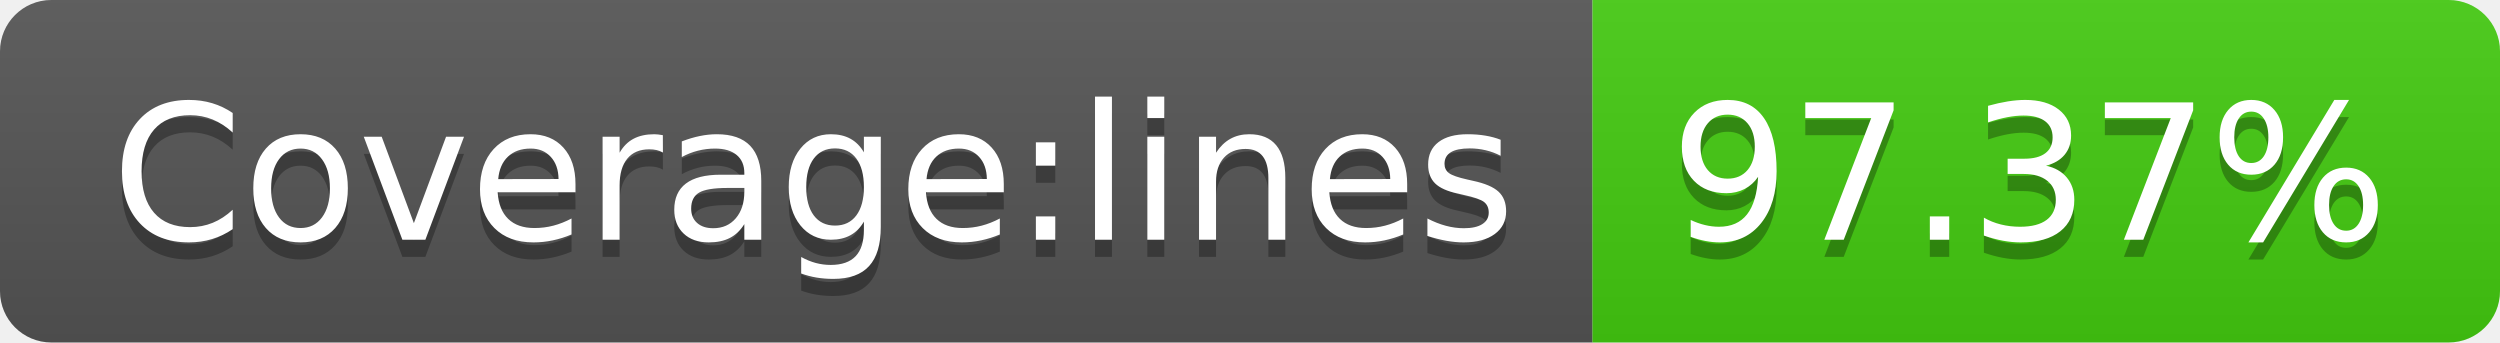
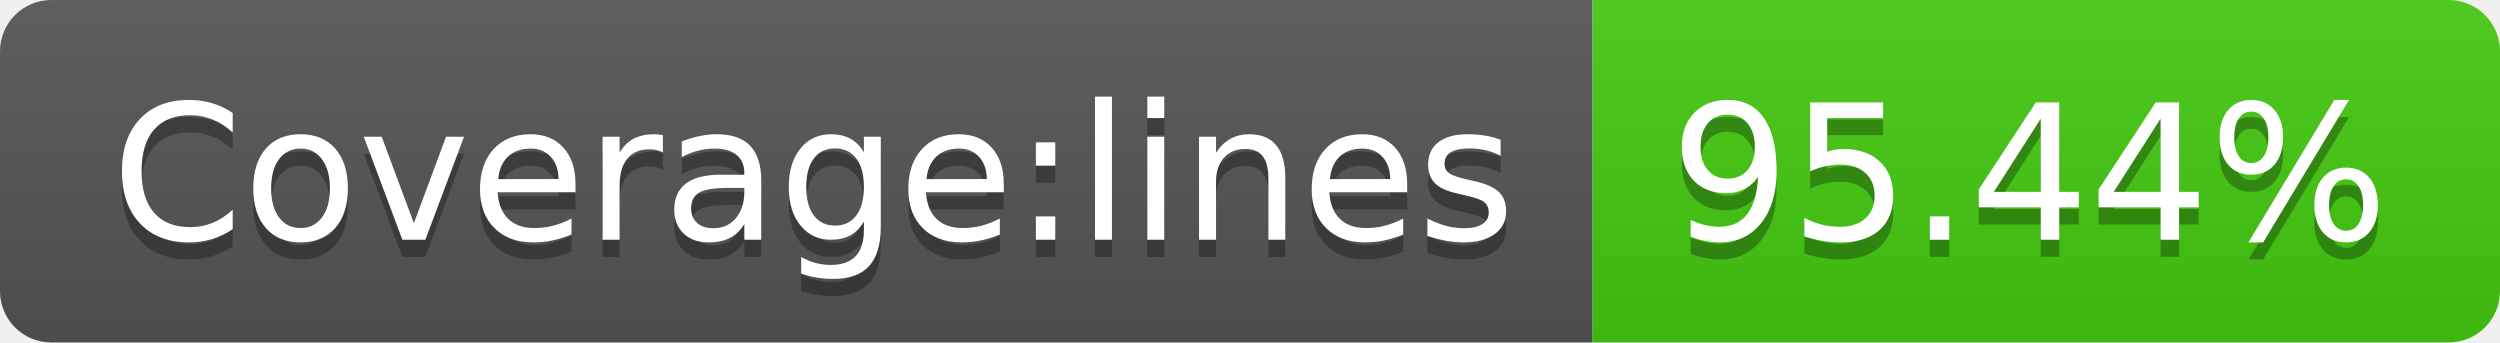
- <svg xmlns="http://www.w3.org/2000/svg" width="146" height="20" role="img" aria-label="Coverage:lines: 97.37%">
+ <svg xmlns="http://www.w3.org/2000/svg" width="146" height="20" role="img" aria-label="Coverage:lines: 95.44%">
  <linearGradient id="s" x2="0" y2="100%">
    <stop offset="0" stop-color="#bbb" stop-opacity=".1" />
    <stop offset="1" stop-opacity=".1" />
  </linearGradient>
  <clipPath id="r">
    <rect width="146" height="20" rx="3" fill="#fff" />
  </clipPath>
  <g clip-path="url(#r)">
    <rect width="93" height="20" fill="#555" />
    <rect x="93" width="53" height="20" fill="#4c1" />
    <rect width="146" height="20" fill="url(#s)" />
  </g>
  <g fill="#fff" text-anchor="middle" font-family="Verdana,Geneva,DejaVu Sans,sans-serif" text-rendering="geometricPrecision" font-size="110">
    <text aria-hidden="true" x="475" y="150" fill="#010101" fill-opacity=".3" transform="scale(.1)" textLength="830">Coverage:lines</text>
    <text x="475" y="140" transform="scale(.1)" fill="#fff" textLength="830">Coverage:lines</text>
-     <text aria-hidden="true" x="1185" y="150" fill="#010101" fill-opacity=".3" transform="scale(.1)" textLength="430">97.37%</text>
-     <text x="1185" y="140" transform="scale(.1)" fill="#fff" textLength="430">97.37%</text>
+     <text aria-hidden="true" x="1185" y="150" fill="#010101" fill-opacity=".3" transform="scale(.1)" textLength="430">95.44%</text>
+     <text x="1185" y="140" transform="scale(.1)" fill="#fff" textLength="430">95.44%</text>
  </g>
</svg>
